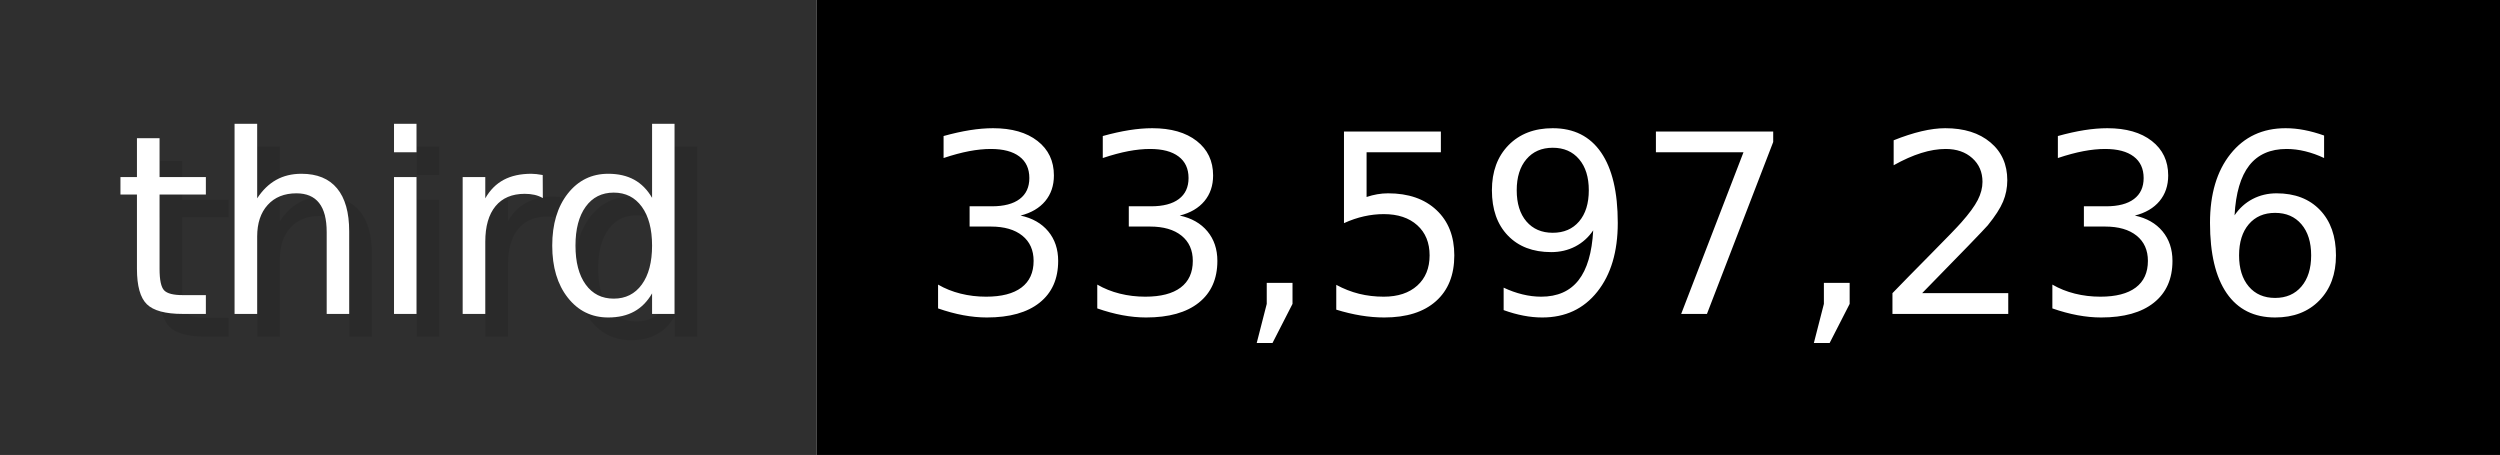
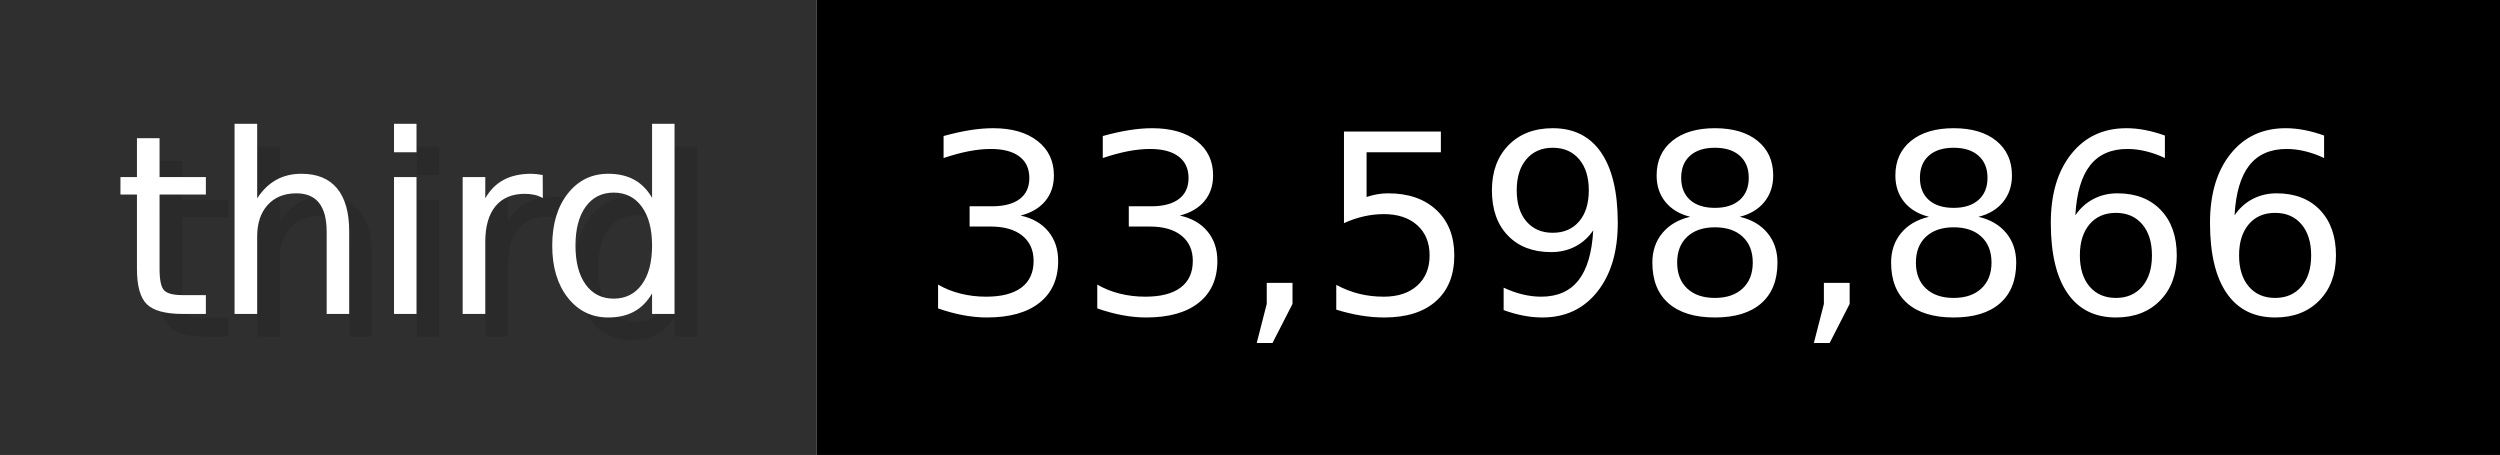
- <svg xmlns="http://www.w3.org/2000/svg" width="109.9" height="20" viewBox="0 0 1099 200" role="img" aria-label="third: 33,597,236">
+ <svg xmlns="http://www.w3.org/2000/svg" width="109.9" height="20" viewBox="0 0 1099 200" role="img" aria-label="third: 33,598,866">
  <g>
    <rect fill="#2F2F2F" width="359" height="200" />
    <rect fill="#" x="359" width="740" height="200" />
  </g>
  <g aria-hidden="true" fill="#fff" text-anchor="start" font-family="Verdana,DejaVu Sans,sans-serif" font-size="110">
    <text x="60" y="148" textLength="259" fill="#000" opacity="0.1">third</text>
    <text x="50" y="138" textLength="259">third</text>
-     <text x="414" y="148" textLength="640" fill="#000" opacity="0.1">33,597,236</text>
-     <text x="404" y="138" textLength="640">33,597,236</text>
+     <text x="414" y="148" textLength="640" fill="#000" opacity="0.1">33,598,866</text>
+     <text x="404" y="138" textLength="640">33,598,866</text>
  </g>
</svg>
